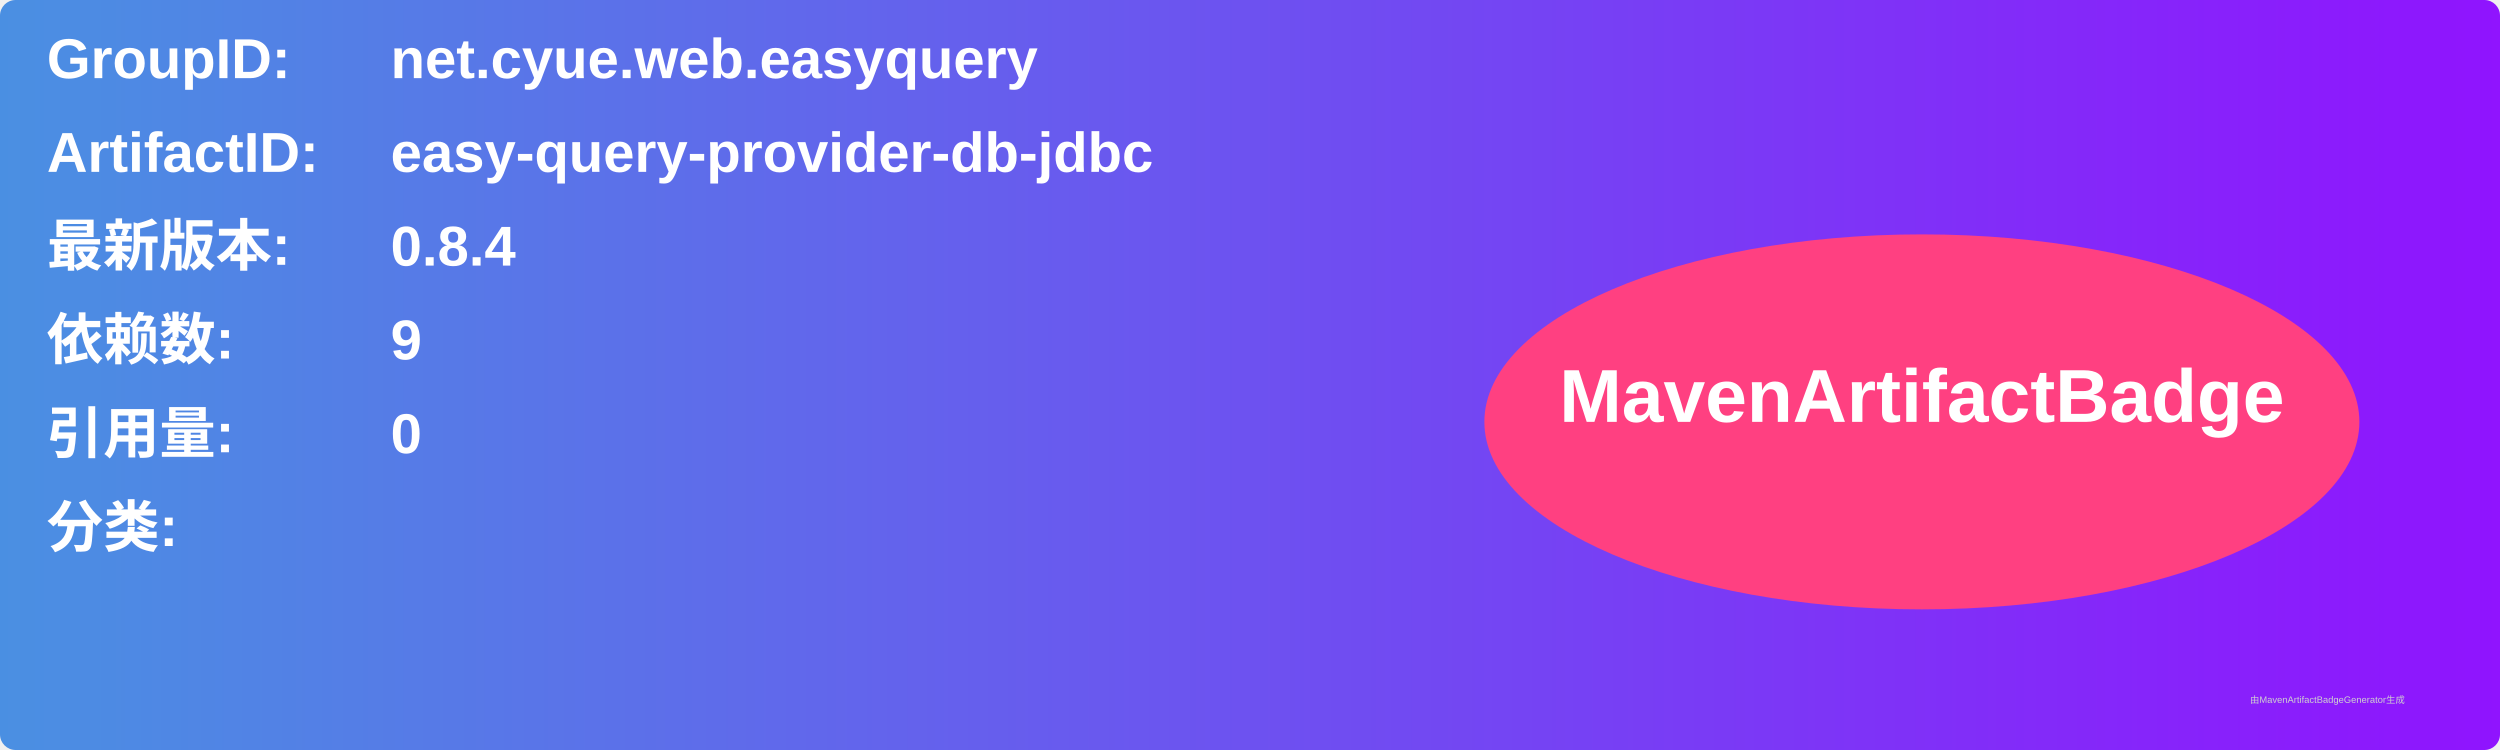
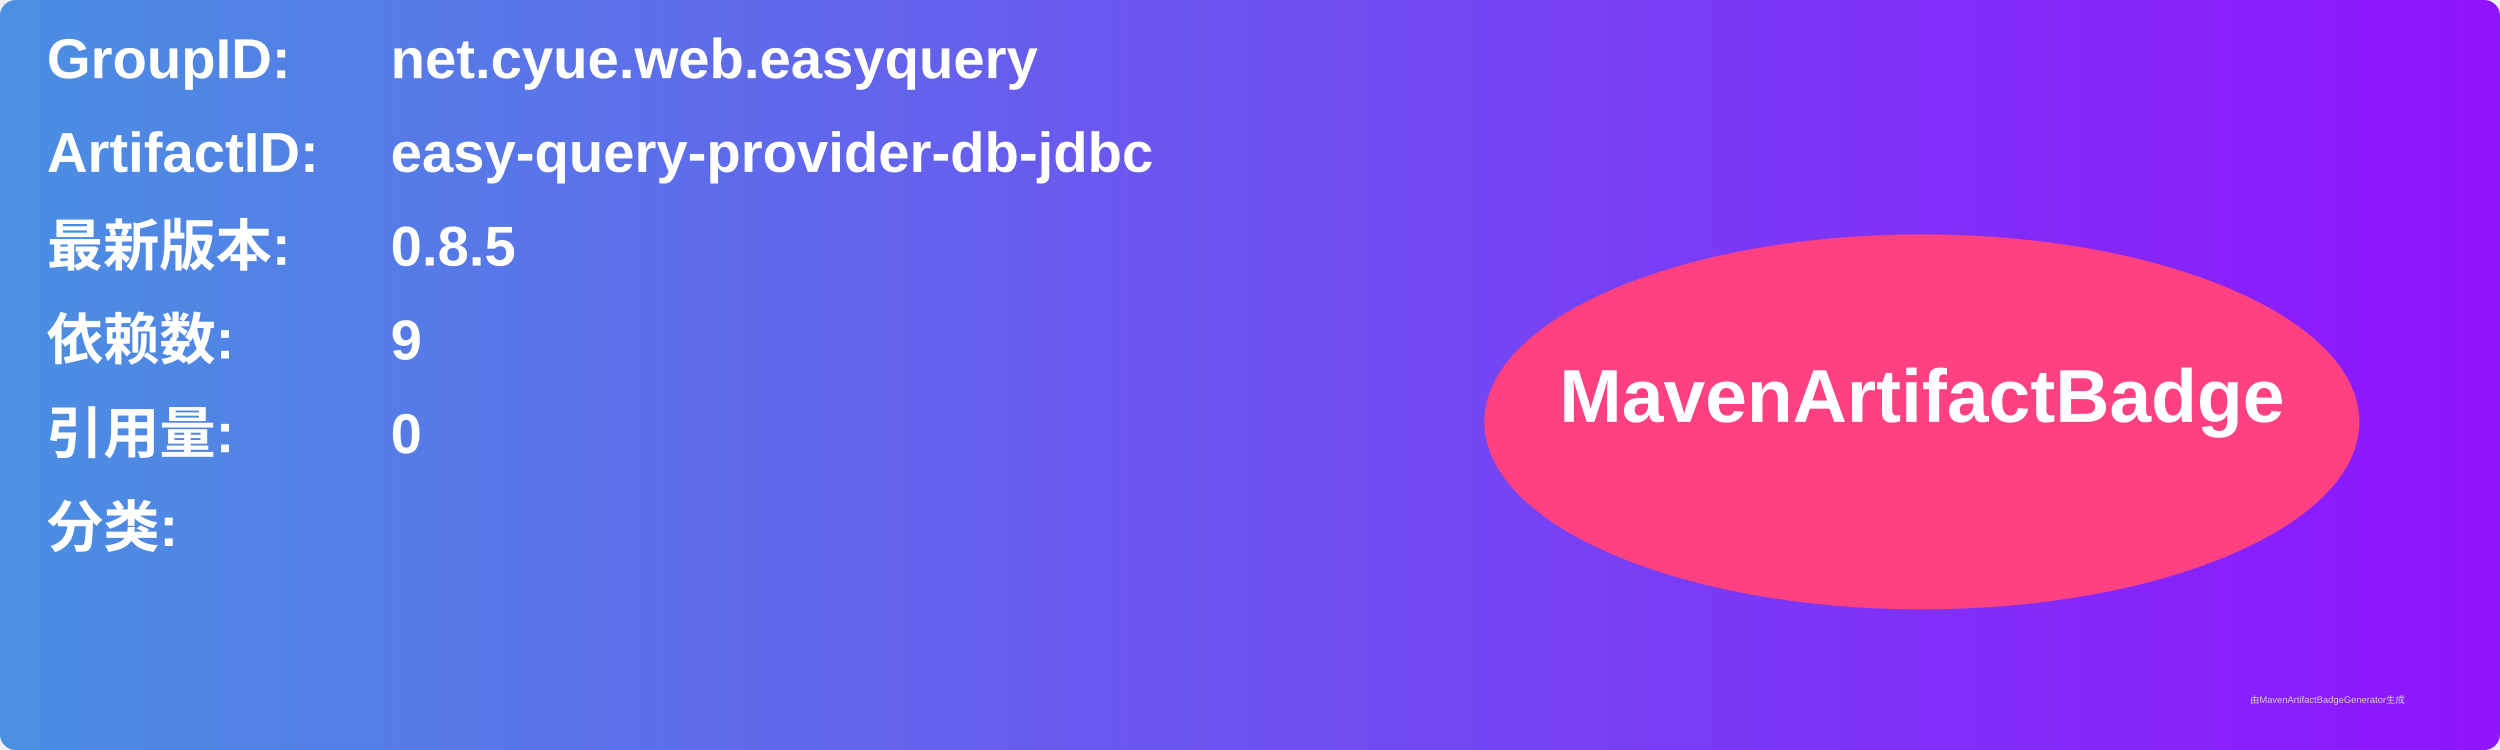
<svg xmlns="http://www.w3.org/2000/svg" width="800" height="240" viewBox="0 0 800 240">
  <linearGradient id="grad" x1="0%" y1="0%" x2="100%" y2="0%">
    <stop offset="0%" stop-color="#4a90e2" />
    <stop offset="100%" stop-color="#9013fe" />
  </linearGradient>
  <rect width="100%" height="100%" rx="5" ry="5" fill="url(#grad)" />
  <g transform="translate(15, 15)">
    <text x="0" y="10" font-family="Arial" font-size="18" fill="white" font-weight="bold" width="260">GroupID:</text>
    <text x="110" y="10" font-family="Arial" font-size="18" fill="white" font-weight="bold" width="460">net.cyue.web.easyquery</text>
    <text x="0" y="40" font-family="Arial" font-size="18" fill="white" font-weight="bold" width="260">ArtifactID:</text>
    <text x="110" y="40" font-family="Arial" font-size="18" fill="white" font-weight="bold" width="460">easy-query-provider-db-jdbc</text>
    <text x="0" y="70" font-family="Arial" font-size="18" fill="white" font-weight="bold">最新版本:</text>
    <text x="110" y="70" font-family="Arial" font-size="18" fill="white" font-weight="bold">
-       <tspan font-weight="bold">0.8.4</tspan>
+       <tspan font-weight="bold">0.8.5</tspan>
    </text>
    <text x="0" y="100" font-family="Arial" font-size="18" fill="white" font-weight="bold">依赖数: </text>
    <text x="110" y="100" font-family="Arial" font-size="18" fill="white">
      <tspan font-weight="bold">9</tspan>
    </text>
    <text x="0" y="130" font-family="Arial" font-size="18" fill="white" font-weight="bold">引用量: </text>
    <text x="110" y="130" font-family="Arial" font-size="18" fill="white">
      <tspan font-weight="bold">0</tspan>
    </text>
    <text x="0" y="160" font-family="Arial" font-size="18" fill="white" font-weight="bold">分类:</text>
    <text x="10" y="190" font-family="Arial" font-size="10" fill="white">
      <tspan font-weight="bold" />
    </text>
    <ellipse cx="600" cy="120" rx="140" ry="60" fill="#ff4081" />
    <text x="600" y="120" text-anchor="middle" font-family="Arial" font-size="24" fill="white" font-weight="bold">MavenArtifactBadge</text>
  </g>
  <text x="720" y="225" font-family="Arial" font-size="3" fill="#d0d0d0">由MavenArtifactBadgeGenerator生成</text>
</svg>
